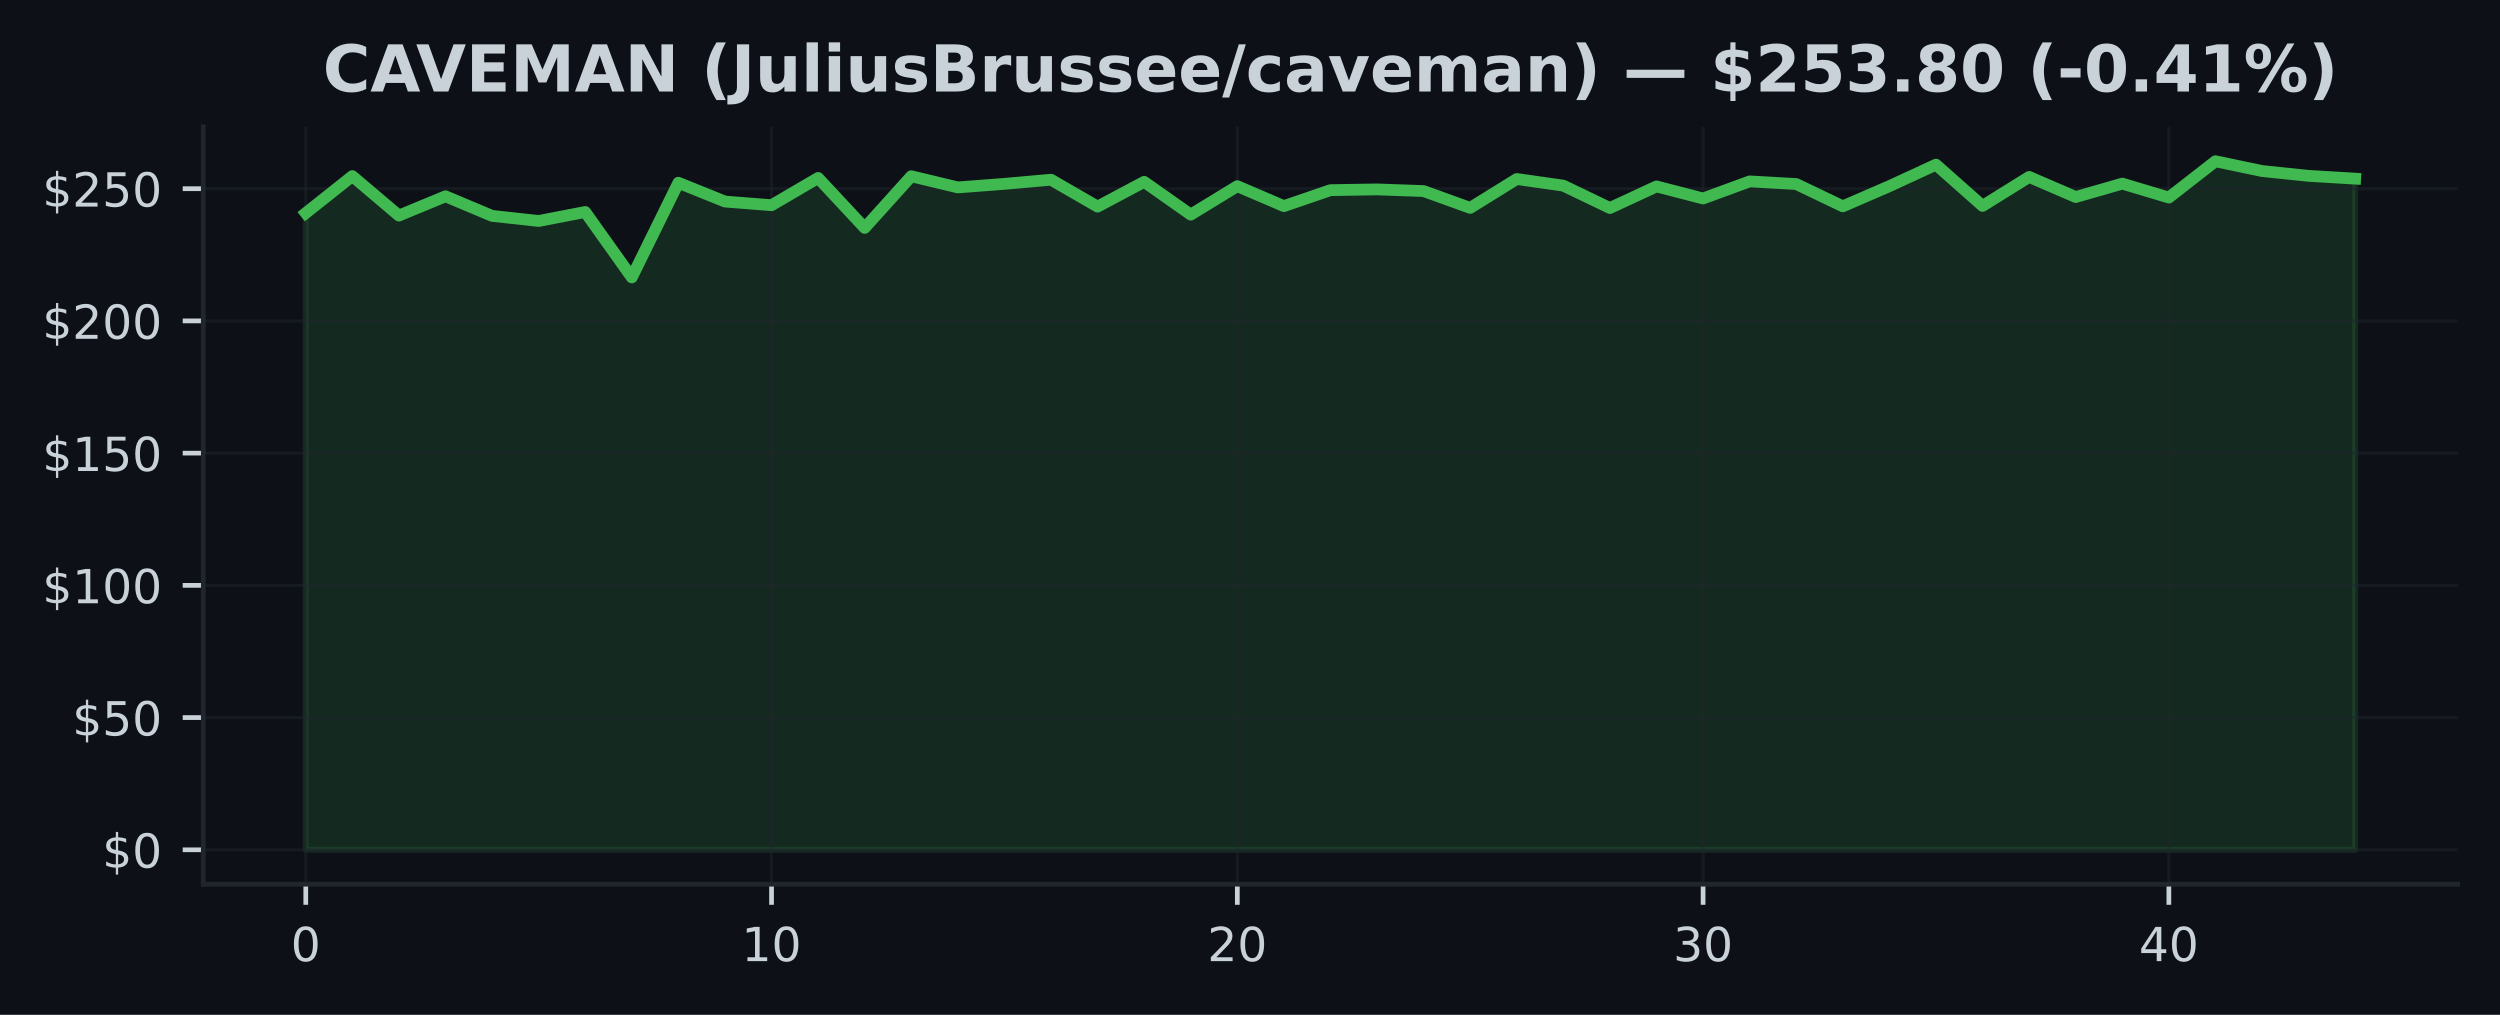
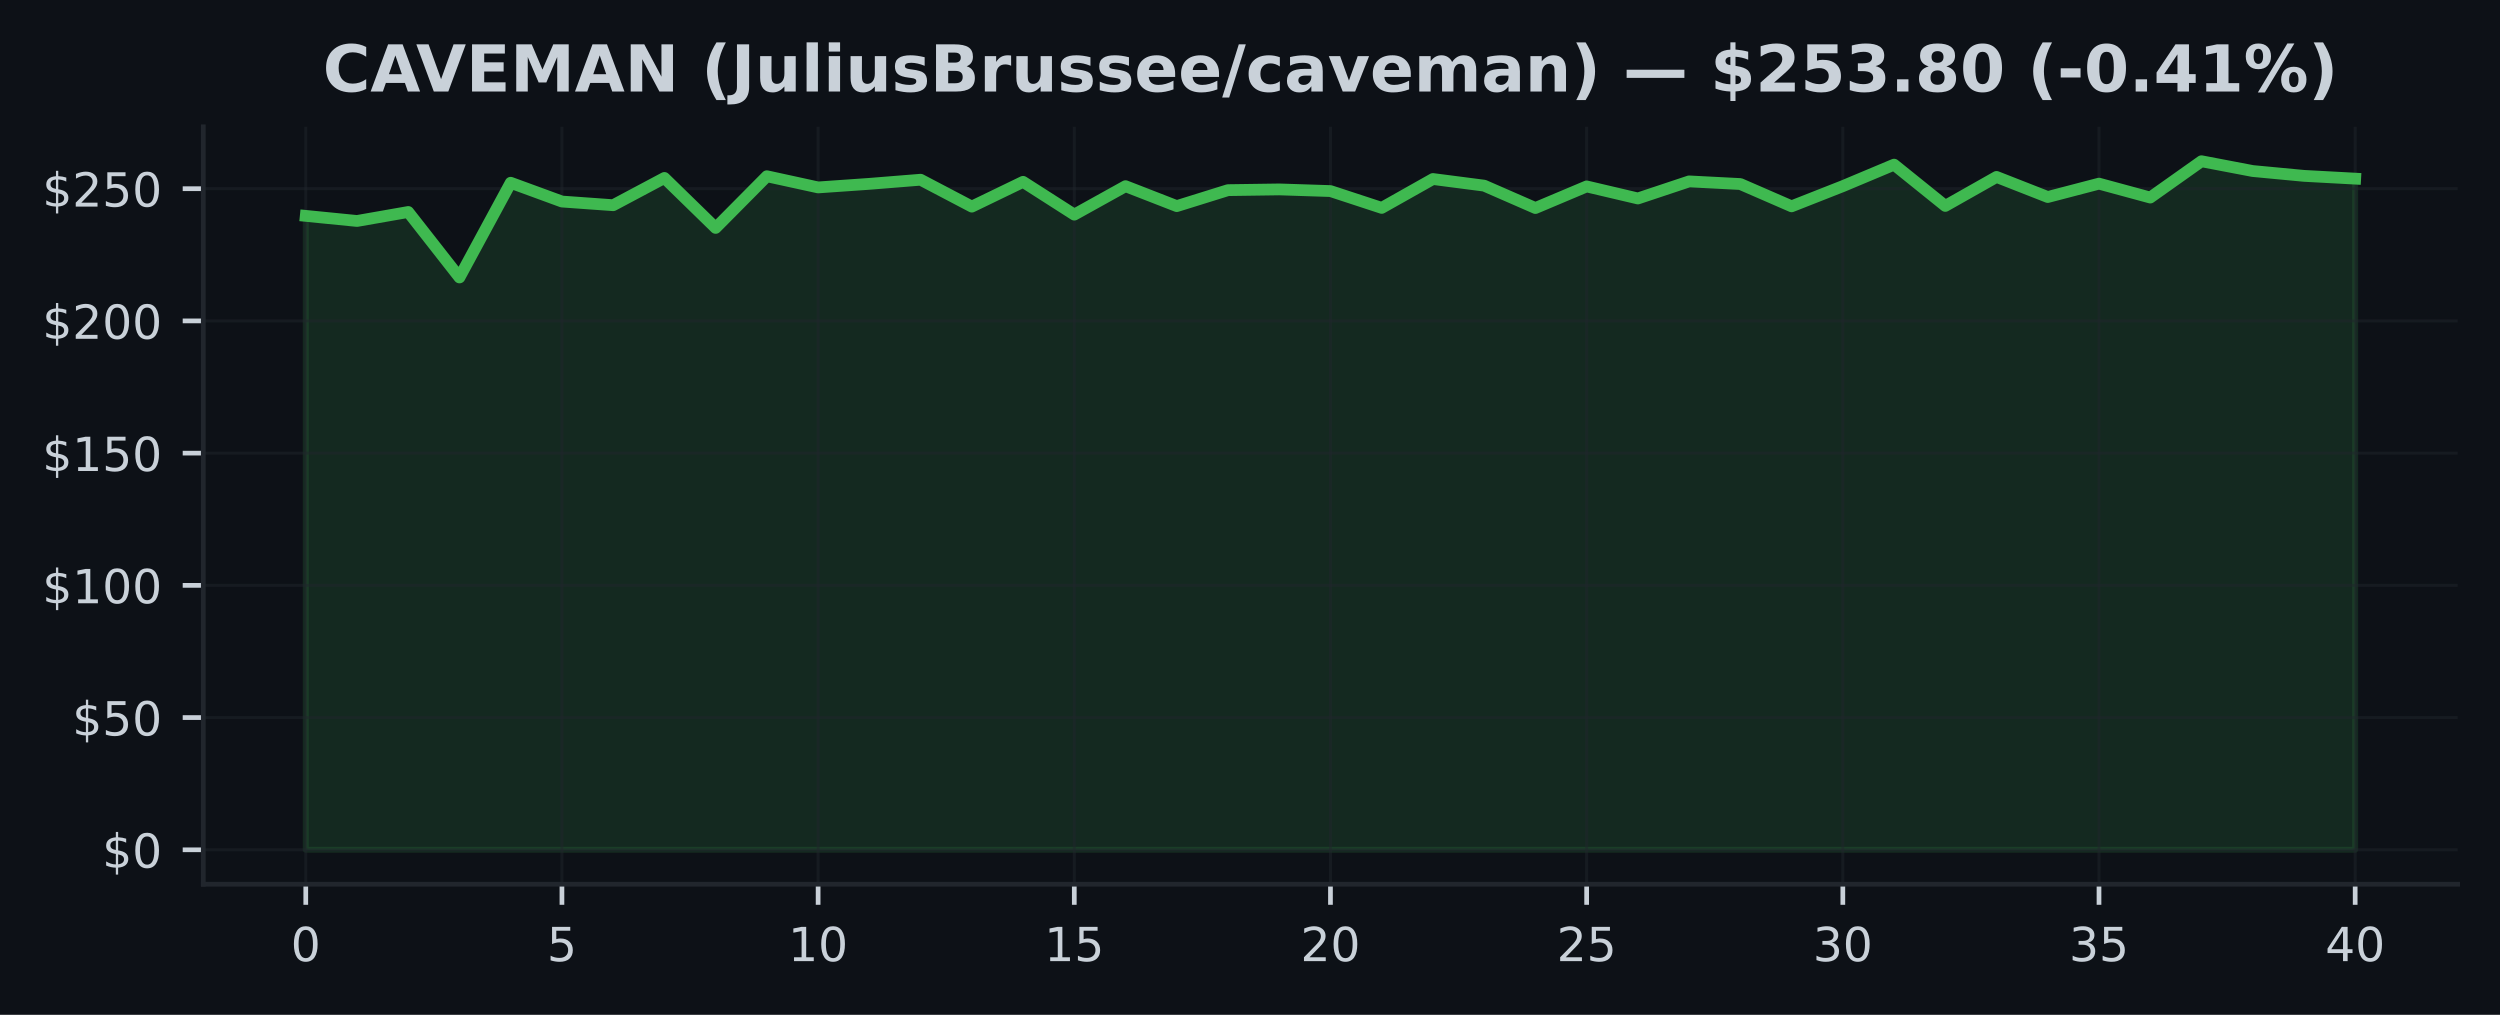
<svg xmlns="http://www.w3.org/2000/svg" xmlns:xlink="http://www.w3.org/1999/xlink" width="425pt" height="172.518pt" viewBox="0 0 425 172.518" version="1.1">
  <defs>
    <style type="text/css">*{stroke-linejoin: round; stroke-linecap: butt}</style>
  </defs>
  <g id="figure_1">
    <g id="patch_1">
      <path d="M 0 172.518  L 425 172.518  L 425 0  L 0 0  z " style="fill: #0d1117" />
    </g>
    <g id="axes_1">
      <g id="patch_2">
        <path d="M 34.56 150.318  L 417.8 150.318  L 417.8 21.558  L 34.56 21.558  z " style="fill: #0d1117" />
      </g>
      <g id="FillBetweenPolyCollection_1">
        <defs>
-           <path id="m310490e030" d="M 51.98 -28.053  L 51.98 -136.296  L 59.898 -142.581  L 67.816 -135.869  L 75.735 -139.151  L 83.653 -135.82  L 91.571 -134.952  L 99.489 -136.48  L 107.407 -125.354  L 115.325 -141.448  L 123.244 -138.256  L 131.162 -137.631  L 139.08 -142.266  L 146.998 -133.774  L 154.916 -142.558  L 162.835 -140.657  L 170.753 -141.264  L 178.671 -141.965  L 186.589 -137.393  L 194.507 -141.605  L 202.425 -136.031  L 210.344 -140.868  L 218.262 -137.478  L 226.18 -140.194  L 234.098 -140.32  L 242.016 -140.036  L 249.935 -137.177  L 257.853 -142.086  L 265.771 -140.958  L 273.689 -137.155  L 281.607 -140.828  L 289.525 -138.778  L 297.444 -141.682  L 305.362 -141.232  L 313.28 -137.442  L 321.198 -140.872  L 329.116 -144.527  L 337.035 -137.514  L 344.953 -142.441  L 352.871 -139.025  L 360.789 -141.3  L 368.707 -138.935  L 376.625 -145.107  L 384.544 -143.444  L 392.462 -142.621  L 400.38 -142.149  L 400.38 -28.053  L 400.38 -28.053  L 392.462 -28.053  L 384.544 -28.053  L 376.625 -28.053  L 368.707 -28.053  L 360.789 -28.053  L 352.871 -28.053  L 344.953 -28.053  L 337.035 -28.053  L 329.116 -28.053  L 321.198 -28.053  L 313.28 -28.053  L 305.362 -28.053  L 297.444 -28.053  L 289.525 -28.053  L 281.607 -28.053  L 273.689 -28.053  L 265.771 -28.053  L 257.853 -28.053  L 249.935 -28.053  L 242.016 -28.053  L 234.098 -28.053  L 226.18 -28.053  L 218.262 -28.053  L 210.344 -28.053  L 202.425 -28.053  L 194.507 -28.053  L 186.589 -28.053  L 178.671 -28.053  L 170.753 -28.053  L 162.835 -28.053  L 154.916 -28.053  L 146.998 -28.053  L 139.08 -28.053  L 131.162 -28.053  L 123.244 -28.053  L 115.325 -28.053  L 107.407 -28.053  L 99.489 -28.053  L 91.571 -28.053  L 83.653 -28.053  L 75.735 -28.053  L 67.816 -28.053  L 59.898 -28.053  L 51.98 -28.053  z " style="stroke: #3fb950; stroke-opacity: 0.15" />
+           <path id="m6f52dad6c5" d="M 51.98 -28.053  L 51.98 -135.82  L 60.69 -134.952  L 69.4 -136.48  L 78.11 -125.354  L 86.82 -141.448  L 95.53 -138.256  L 104.24 -137.631  L 112.95 -142.266  L 121.66 -133.774  L 130.37 -142.558  L 139.08 -140.657  L 147.79 -141.264  L 156.5 -141.965  L 165.21 -137.393  L 173.92 -141.605  L 182.63 -136.031  L 191.34 -140.868  L 200.05 -137.478  L 208.76 -140.194  L 217.47 -140.32  L 226.18 -140.036  L 234.89 -137.177  L 243.6 -142.086  L 252.31 -140.958  L 261.02 -137.155  L 269.73 -140.828  L 278.44 -138.778  L 287.15 -141.682  L 295.86 -141.232  L 304.57 -137.442  L 313.28 -140.872  L 321.99 -144.527  L 330.7 -137.514  L 339.41 -142.441  L 348.12 -139.025  L 356.83 -141.3  L 365.54 -138.935  L 374.25 -145.107  L 382.96 -143.444  L 391.67 -142.621  L 400.38 -142.149  L 400.38 -28.053  L 400.38 -28.053  L 391.67 -28.053  L 382.96 -28.053  L 374.25 -28.053  L 365.54 -28.053  L 356.83 -28.053  L 348.12 -28.053  L 339.41 -28.053  L 330.7 -28.053  L 321.99 -28.053  L 313.28 -28.053  L 304.57 -28.053  L 295.86 -28.053  L 287.15 -28.053  L 278.44 -28.053  L 269.73 -28.053  L 261.02 -28.053  L 252.31 -28.053  L 243.6 -28.053  L 234.89 -28.053  L 226.18 -28.053  L 217.47 -28.053  L 208.76 -28.053  L 200.05 -28.053  L 191.34 -28.053  L 182.63 -28.053  L 173.92 -28.053  L 165.21 -28.053  L 156.5 -28.053  L 147.79 -28.053  L 139.08 -28.053  L 130.37 -28.053  L 121.66 -28.053  L 112.95 -28.053  L 104.24 -28.053  L 95.53 -28.053  L 86.82 -28.053  L 78.11 -28.053  L 69.4 -28.053  L 60.69 -28.053  L 51.98 -28.053  z " style="stroke: #3fb950; stroke-opacity: 0.15" />
        </defs>
-         <g clip-path="url(#p9c5e57d12c)">
-           <use xlink:href="#m310490e030" x="0" y="172.518" style="fill: #3fb950; fill-opacity: 0.15; stroke: #3fb950; stroke-opacity: 0.15" />
+         <g clip-path="url(#p1cb61c3f51)">
+           <use xlink:href="#m6f52dad6c5" x="0" y="172.518" style="fill: #3fb950; fill-opacity: 0.15; stroke: #3fb950; stroke-opacity: 0.15" />
        </g>
      </g>
      <g id="matplotlib.axis_1">
        <g id="xtick_1">
          <g id="line2d_1">
-             <path d="M 51.98 150.318  L 51.98 21.558  " clip-path="url(#p9c5e57d12c)" style="fill: none; stroke: #21262d; stroke-opacity: 0.5; stroke-width: 0.5; stroke-linecap: square" />
+             <path d="M 51.98 150.318  L 51.98 21.558  " clip-path="url(#p1cb61c3f51)" style="fill: none; stroke: #21262d; stroke-opacity: 0.5; stroke-width: 0.5; stroke-linecap: square" />
          </g>
          <g id="line2d_2">
            <defs>
-               <path id="m7ae4ad31d5" d="M 0 0  L 0 3.5  " style="stroke: #c9d1d9; stroke-width: 0.8" />
+               <path id="mc5a4d9682f" d="M 0 0  L 0 3.5  " style="stroke: #c9d1d9; stroke-width: 0.8" />
            </defs>
            <g>
-               <use xlink:href="#m7ae4ad31d5" x="51.98" y="150.318" style="fill: #c9d1d9; stroke: #c9d1d9; stroke-width: 0.8" />
+               <use xlink:href="#mc5a4d9682f" x="51.98" y="150.318" style="fill: #c9d1d9; stroke: #c9d1d9; stroke-width: 0.8" />
            </g>
          </g>
          <g id="text_1">
            <g style="fill: #c9d1d9" transform="translate(49.435 163.3964) scale(0.08 -0.08)">
              <defs>
                <path id="DejaVuSans-13" d="M 2034 4250  Q 1547 4250 1301 3770  Q 1056 3291 1056 2328  Q 1056 1369 1301 889  Q 1547 409 2034 409  Q 2525 409 2770 889  Q 3016 1369 3016 2328  Q 3016 3291 2770 3770  Q 2525 4250 2034 4250  z M 2034 4750  Q 2819 4750 3233 4129  Q 3647 3509 3647 2328  Q 3647 1150 3233 529  Q 2819 -91 2034 -91  Q 1250 -91 836 529  Q 422 1150 422 2328  Q 422 3509 836 4129  Q 1250 4750 2034 4750  z " transform="scale(0.015625)" />
              </defs>
              <use xlink:href="#DejaVuSans-13" />
            </g>
          </g>
        </g>
        <g id="xtick_2">
          <g id="line2d_3">
-             <path d="M 131.162 150.318  L 131.162 21.558  " clip-path="url(#p9c5e57d12c)" style="fill: none; stroke: #21262d; stroke-opacity: 0.5; stroke-width: 0.5; stroke-linecap: square" />
+             <path d="M 95.53 150.318  L 95.53 21.558  " clip-path="url(#p1cb61c3f51)" style="fill: none; stroke: #21262d; stroke-opacity: 0.5; stroke-width: 0.5; stroke-linecap: square" />
          </g>
          <g id="line2d_4">
            <g>
-               <use xlink:href="#m7ae4ad31d5" x="131.162" y="150.318" style="fill: #c9d1d9; stroke: #c9d1d9; stroke-width: 0.8" />
+               <use xlink:href="#mc5a4d9682f" x="95.53" y="150.318" style="fill: #c9d1d9; stroke: #c9d1d9; stroke-width: 0.8" />
            </g>
          </g>
          <g id="text_2">
-             <g style="fill: #c9d1d9" transform="translate(126.0718 163.3964) scale(0.08 -0.08)">
+             <g style="fill: #c9d1d9" transform="translate(92.985 163.3964) scale(0.08 -0.08)">
+               <defs>
+                 <path id="DejaVuSans-18" d="M 691 4666  L 3169 4666  L 3169 4134  L 1269 4134  L 1269 2991  Q 1406 3038 1543 3061  Q 1681 3084 1819 3084  Q 2600 3084 3056 2656  Q 3513 2228 3513 1497  Q 3513 744 3044 326  Q 2575 -91 1722 -91  Q 1428 -91 1123 -41  Q 819 9 494 109  L 494 744  Q 775 591 1075 516  Q 1375 441 1709 441  Q 2250 441 2565 725  Q 2881 1009 2881 1497  Q 2881 1984 2565 2268  Q 2250 2553 1709 2553  Q 1456 2553 1204 2497  Q 953 2441 691 2322  L 691 4666  z " transform="scale(0.015625)" />
+               </defs>
+               <use xlink:href="#DejaVuSans-18" />
+             </g>
+           </g>
+         </g>
+         <g id="xtick_3">
+           <g id="line2d_5">
+             <path d="M 139.08 150.318  L 139.08 21.558  " clip-path="url(#p1cb61c3f51)" style="fill: none; stroke: #21262d; stroke-opacity: 0.5; stroke-width: 0.5; stroke-linecap: square" />
+           </g>
+           <g id="line2d_6">
+             <g>
+               <use xlink:href="#mc5a4d9682f" x="139.08" y="150.318" style="fill: #c9d1d9; stroke: #c9d1d9; stroke-width: 0.8" />
+             </g>
+           </g>
+           <g id="text_3">
+             <g style="fill: #c9d1d9" transform="translate(133.99 163.3964) scale(0.08 -0.08)">
              <defs>
                <path id="DejaVuSans-14" d="M 794 531  L 1825 531  L 1825 4091  L 703 3866  L 703 4441  L 1819 4666  L 2450 4666  L 2450 531  L 3481 531  L 3481 0  L 794 0  L 794 531  z " transform="scale(0.015625)" />
              </defs>
              <use xlink:href="#DejaVuSans-14" />
              <use xlink:href="#DejaVuSans-13" transform="translate(63.625 0)" />
            </g>
          </g>
        </g>
-         <g id="xtick_3">
-           <g id="line2d_5">
-             <path d="M 210.344 150.318  L 210.344 21.558  " clip-path="url(#p9c5e57d12c)" style="fill: none; stroke: #21262d; stroke-opacity: 0.5; stroke-width: 0.5; stroke-linecap: square" />
-           </g>
-           <g id="line2d_6">
-             <g>
-               <use xlink:href="#m7ae4ad31d5" x="210.344" y="150.318" style="fill: #c9d1d9; stroke: #c9d1d9; stroke-width: 0.8" />
-             </g>
-           </g>
-           <g id="text_3">
-             <g style="fill: #c9d1d9" transform="translate(205.2536 163.3964) scale(0.08 -0.08)">
+         <g id="xtick_4">
+           <g id="line2d_7">
+             <path d="M 182.63 150.318  L 182.63 21.558  " clip-path="url(#p1cb61c3f51)" style="fill: none; stroke: #21262d; stroke-opacity: 0.5; stroke-width: 0.5; stroke-linecap: square" />
+           </g>
+           <g id="line2d_8">
+             <g>
+               <use xlink:href="#mc5a4d9682f" x="182.63" y="150.318" style="fill: #c9d1d9; stroke: #c9d1d9; stroke-width: 0.8" />
+             </g>
+           </g>
+           <g id="text_4">
+             <g style="fill: #c9d1d9" transform="translate(177.54 163.3964) scale(0.08 -0.08)">
+               <use xlink:href="#DejaVuSans-14" />
+               <use xlink:href="#DejaVuSans-18" transform="translate(63.625 0)" />
+             </g>
+           </g>
+         </g>
+         <g id="xtick_5">
+           <g id="line2d_9">
+             <path d="M 226.18 150.318  L 226.18 21.558  " clip-path="url(#p1cb61c3f51)" style="fill: none; stroke: #21262d; stroke-opacity: 0.5; stroke-width: 0.5; stroke-linecap: square" />
+           </g>
+           <g id="line2d_10">
+             <g>
+               <use xlink:href="#mc5a4d9682f" x="226.18" y="150.318" style="fill: #c9d1d9; stroke: #c9d1d9; stroke-width: 0.8" />
+             </g>
+           </g>
+           <g id="text_5">
+             <g style="fill: #c9d1d9" transform="translate(221.09 163.3964) scale(0.08 -0.08)">
              <defs>
                <path id="DejaVuSans-15" d="M 1228 531  L 3431 531  L 3431 0  L 469 0  L 469 531  Q 828 903 1448 1529  Q 2069 2156 2228 2338  Q 2531 2678 2651 2914  Q 2772 3150 2772 3378  Q 2772 3750 2511 3984  Q 2250 4219 1831 4219  Q 1534 4219 1204 4116  Q 875 4013 500 3803  L 500 4441  Q 881 4594 1212 4672  Q 1544 4750 1819 4750  Q 2544 4750 2975 4387  Q 3406 4025 3406 3419  Q 3406 3131 3298 2873  Q 3191 2616 2906 2266  Q 2828 2175 2409 1742  Q 1991 1309 1228 531  z " transform="scale(0.015625)" />
              </defs>
              <use xlink:href="#DejaVuSans-15" />
              <use xlink:href="#DejaVuSans-13" transform="translate(63.625 0)" />
            </g>
          </g>
        </g>
-         <g id="xtick_4">
-           <g id="line2d_7">
-             <path d="M 289.525 150.318  L 289.525 21.558  " clip-path="url(#p9c5e57d12c)" style="fill: none; stroke: #21262d; stroke-opacity: 0.5; stroke-width: 0.5; stroke-linecap: square" />
-           </g>
-           <g id="line2d_8">
-             <g>
-               <use xlink:href="#m7ae4ad31d5" x="289.525" y="150.318" style="fill: #c9d1d9; stroke: #c9d1d9; stroke-width: 0.8" />
-             </g>
-           </g>
-           <g id="text_4">
-             <g style="fill: #c9d1d9" transform="translate(284.4355 163.3964) scale(0.08 -0.08)">
+         <g id="xtick_6">
+           <g id="line2d_11">
+             <path d="M 269.73 150.318  L 269.73 21.558  " clip-path="url(#p1cb61c3f51)" style="fill: none; stroke: #21262d; stroke-opacity: 0.5; stroke-width: 0.5; stroke-linecap: square" />
+           </g>
+           <g id="line2d_12">
+             <g>
+               <use xlink:href="#mc5a4d9682f" x="269.73" y="150.318" style="fill: #c9d1d9; stroke: #c9d1d9; stroke-width: 0.8" />
+             </g>
+           </g>
+           <g id="text_6">
+             <g style="fill: #c9d1d9" transform="translate(264.64 163.3964) scale(0.08 -0.08)">
+               <use xlink:href="#DejaVuSans-15" />
+               <use xlink:href="#DejaVuSans-18" transform="translate(63.625 0)" />
+             </g>
+           </g>
+         </g>
+         <g id="xtick_7">
+           <g id="line2d_13">
+             <path d="M 313.28 150.318  L 313.28 21.558  " clip-path="url(#p1cb61c3f51)" style="fill: none; stroke: #21262d; stroke-opacity: 0.5; stroke-width: 0.5; stroke-linecap: square" />
+           </g>
+           <g id="line2d_14">
+             <g>
+               <use xlink:href="#mc5a4d9682f" x="313.28" y="150.318" style="fill: #c9d1d9; stroke: #c9d1d9; stroke-width: 0.8" />
+             </g>
+           </g>
+           <g id="text_7">
+             <g style="fill: #c9d1d9" transform="translate(308.19 163.3964) scale(0.08 -0.08)">
              <defs>
                <path id="DejaVuSans-16" d="M 2597 2516  Q 3050 2419 3304 2112  Q 3559 1806 3559 1356  Q 3559 666 3084 287  Q 2609 -91 1734 -91  Q 1441 -91 1130 -33  Q 819 25 488 141  L 488 750  Q 750 597 1062 519  Q 1375 441 1716 441  Q 2309 441 2620 675  Q 2931 909 2931 1356  Q 2931 1769 2642 2001  Q 2353 2234 1838 2234  L 1294 2234  L 1294 2753  L 1863 2753  Q 2328 2753 2575 2939  Q 2822 3125 2822 3475  Q 2822 3834 2567 4026  Q 2313 4219 1838 4219  Q 1578 4219 1281 4162  Q 984 4106 628 3988  L 628 4550  Q 988 4650 1302 4700  Q 1616 4750 1894 4750  Q 2613 4750 3031 4423  Q 3450 4097 3450 3541  Q 3450 3153 3228 2886  Q 3006 2619 2597 2516  z " transform="scale(0.015625)" />
              </defs>
              <use xlink:href="#DejaVuSans-16" />
              <use xlink:href="#DejaVuSans-13" transform="translate(63.625 0)" />
            </g>
          </g>
        </g>
-         <g id="xtick_5">
-           <g id="line2d_9">
-             <path d="M 368.707 150.318  L 368.707 21.558  " clip-path="url(#p9c5e57d12c)" style="fill: none; stroke: #21262d; stroke-opacity: 0.5; stroke-width: 0.5; stroke-linecap: square" />
-           </g>
-           <g id="line2d_10">
-             <g>
-               <use xlink:href="#m7ae4ad31d5" x="368.707" y="150.318" style="fill: #c9d1d9; stroke: #c9d1d9; stroke-width: 0.8" />
-             </g>
-           </g>
-           <g id="text_5">
-             <g style="fill: #c9d1d9" transform="translate(363.6173 163.3964) scale(0.08 -0.08)">
+         <g id="xtick_8">
+           <g id="line2d_15">
+             <path d="M 356.83 150.318  L 356.83 21.558  " clip-path="url(#p1cb61c3f51)" style="fill: none; stroke: #21262d; stroke-opacity: 0.5; stroke-width: 0.5; stroke-linecap: square" />
+           </g>
+           <g id="line2d_16">
+             <g>
+               <use xlink:href="#mc5a4d9682f" x="356.83" y="150.318" style="fill: #c9d1d9; stroke: #c9d1d9; stroke-width: 0.8" />
+             </g>
+           </g>
+           <g id="text_8">
+             <g style="fill: #c9d1d9" transform="translate(351.74 163.3964) scale(0.08 -0.08)">
+               <use xlink:href="#DejaVuSans-16" />
+               <use xlink:href="#DejaVuSans-18" transform="translate(63.625 0)" />
+             </g>
+           </g>
+         </g>
+         <g id="xtick_9">
+           <g id="line2d_17">
+             <path d="M 400.38 150.318  L 400.38 21.558  " clip-path="url(#p1cb61c3f51)" style="fill: none; stroke: #21262d; stroke-opacity: 0.5; stroke-width: 0.5; stroke-linecap: square" />
+           </g>
+           <g id="line2d_18">
+             <g>
+               <use xlink:href="#mc5a4d9682f" x="400.38" y="150.318" style="fill: #c9d1d9; stroke: #c9d1d9; stroke-width: 0.8" />
+             </g>
+           </g>
+           <g id="text_9">
+             <g style="fill: #c9d1d9" transform="translate(395.29 163.3964) scale(0.08 -0.08)">
              <defs>
                <path id="DejaVuSans-17" d="M 2419 4116  L 825 1625  L 2419 1625  L 2419 4116  z M 2253 4666  L 3047 4666  L 3047 1625  L 3713 1625  L 3713 1100  L 3047 1100  L 3047 0  L 2419 0  L 2419 1100  L 313 1100  L 313 1709  L 2253 4666  z " transform="scale(0.015625)" />
              </defs>
              <use xlink:href="#DejaVuSans-17" />
              <use xlink:href="#DejaVuSans-13" transform="translate(63.625 0)" />
            </g>
          </g>
        </g>
      </g>
      <g id="matplotlib.axis_2">
        <g id="ytick_1">
-           <g id="line2d_11">
-             <path d="M 34.56 144.466  L 417.8 144.466  " clip-path="url(#p9c5e57d12c)" style="fill: none; stroke: #21262d; stroke-opacity: 0.5; stroke-width: 0.5; stroke-linecap: square" />
-           </g>
-           <g id="line2d_12">
+           <g id="line2d_19">
+             <path d="M 34.56 144.466  L 417.8 144.466  " clip-path="url(#p1cb61c3f51)" style="fill: none; stroke: #21262d; stroke-opacity: 0.5; stroke-width: 0.5; stroke-linecap: square" />
+           </g>
+           <g id="line2d_20">
            <defs>
-               <path id="ma786eba307" d="M 0 0  L -3.5 0  " style="stroke: #c9d1d9; stroke-width: 0.8" />
+               <path id="m987292c421" d="M 0 0  L -3.5 0  " style="stroke: #c9d1d9; stroke-width: 0.8" />
            </defs>
            <g>
-               <use xlink:href="#ma786eba307" x="34.56" y="144.466" style="fill: #c9d1d9; stroke: #c9d1d9; stroke-width: 0.8" />
-             </g>
-           </g>
-           <g id="text_6">
+               <use xlink:href="#m987292c421" x="34.56" y="144.466" style="fill: #c9d1d9; stroke: #c9d1d9; stroke-width: 0.8" />
+             </g>
+           </g>
+           <g id="text_10">
            <g style="fill: #c9d1d9" transform="translate(17.38 147.5049) scale(0.08 -0.08)">
              <defs>
                <path id="DejaVuSans-7" d="M 2163 -941  L 1850 -941  L 1847 0  Q 1519 6 1191 76  Q 863 147 531 288  L 531 850  Q 850 650 1176 548  Q 1503 447 1850 444  L 1850 1869  Q 1159 1981 845 2250  Q 531 2519 531 2988  Q 531 3497 872 3790  Q 1213 4084 1850 4128  L 1850 4863  L 2163 4863  L 2163 4138  Q 2453 4125 2725 4076  Q 2997 4028 3256 3944  L 3256 3397  Q 2997 3528 2723 3600  Q 2450 3672 2163 3684  L 2163 2350  Q 2872 2241 3206 1959  Q 3541 1678 3541 1191  Q 3541 663 3186 358  Q 2831 53 2163 6  L 2163 -941  z M 1850 2406  L 1850 3688  Q 1488 3647 1297 3481  Q 1106 3316 1106 3041  Q 1106 2772 1282 2622  Q 1459 2472 1850 2406  z M 2163 1806  L 2163 453  Q 2559 506 2761 678  Q 2963 850 2963 1131  Q 2963 1406 2770 1568  Q 2578 1731 2163 1806  z " transform="scale(0.015625)" />
              </defs>
              <use xlink:href="#DejaVuSans-7" />
              <use xlink:href="#DejaVuSans-13" transform="translate(63.625 0)" />
            </g>
          </g>
        </g>
        <g id="ytick_2">
-           <g id="line2d_13">
-             <path d="M 34.56 121.988  L 417.8 121.988  " clip-path="url(#p9c5e57d12c)" style="fill: none; stroke: #21262d; stroke-opacity: 0.5; stroke-width: 0.5; stroke-linecap: square" />
-           </g>
-           <g id="line2d_14">
-             <g>
-               <use xlink:href="#ma786eba307" x="34.56" y="121.988" style="fill: #c9d1d9; stroke: #c9d1d9; stroke-width: 0.8" />
-             </g>
-           </g>
-           <g id="text_7">
+           <g id="line2d_21">
+             <path d="M 34.56 121.988  L 417.8 121.988  " clip-path="url(#p1cb61c3f51)" style="fill: none; stroke: #21262d; stroke-opacity: 0.5; stroke-width: 0.5; stroke-linecap: square" />
+           </g>
+           <g id="line2d_22">
+             <g>
+               <use xlink:href="#m987292c421" x="34.56" y="121.988" style="fill: #c9d1d9; stroke: #c9d1d9; stroke-width: 0.8" />
+             </g>
+           </g>
+           <g id="text_11">
            <g style="fill: #c9d1d9" transform="translate(12.29 125.0273) scale(0.08 -0.08)">
-               <defs>
-                 <path id="DejaVuSans-18" d="M 691 4666  L 3169 4666  L 3169 4134  L 1269 4134  L 1269 2991  Q 1406 3038 1543 3061  Q 1681 3084 1819 3084  Q 2600 3084 3056 2656  Q 3513 2228 3513 1497  Q 3513 744 3044 326  Q 2575 -91 1722 -91  Q 1428 -91 1123 -41  Q 819 9 494 109  L 494 744  Q 775 591 1075 516  Q 1375 441 1709 441  Q 2250 441 2565 725  Q 2881 1009 2881 1497  Q 2881 1984 2565 2268  Q 2250 2553 1709 2553  Q 1456 2553 1204 2497  Q 953 2441 691 2322  L 691 4666  z " transform="scale(0.015625)" />
-               </defs>
              <use xlink:href="#DejaVuSans-7" />
              <use xlink:href="#DejaVuSans-18" transform="translate(63.625 0)" />
              <use xlink:href="#DejaVuSans-13" transform="translate(127.25 0)" />
            </g>
          </g>
        </g>
        <g id="ytick_3">
-           <g id="line2d_15">
-             <path d="M 34.56 99.51  L 417.8 99.51  " clip-path="url(#p9c5e57d12c)" style="fill: none; stroke: #21262d; stroke-opacity: 0.5; stroke-width: 0.5; stroke-linecap: square" />
-           </g>
-           <g id="line2d_16">
-             <g>
-               <use xlink:href="#ma786eba307" x="34.56" y="99.51" style="fill: #c9d1d9; stroke: #c9d1d9; stroke-width: 0.8" />
-             </g>
-           </g>
-           <g id="text_8">
+           <g id="line2d_23">
+             <path d="M 34.56 99.51  L 417.8 99.51  " clip-path="url(#p1cb61c3f51)" style="fill: none; stroke: #21262d; stroke-opacity: 0.5; stroke-width: 0.5; stroke-linecap: square" />
+           </g>
+           <g id="line2d_24">
+             <g>
+               <use xlink:href="#m987292c421" x="34.56" y="99.51" style="fill: #c9d1d9; stroke: #c9d1d9; stroke-width: 0.8" />
+             </g>
+           </g>
+           <g id="text_12">
            <g style="fill: #c9d1d9" transform="translate(7.2 102.5497) scale(0.08 -0.08)">
              <use xlink:href="#DejaVuSans-7" />
              <use xlink:href="#DejaVuSans-14" transform="translate(63.625 0)" />
              <use xlink:href="#DejaVuSans-13" transform="translate(127.25 0)" />
              <use xlink:href="#DejaVuSans-13" transform="translate(190.875 0)" />
            </g>
          </g>
        </g>
        <g id="ytick_4">
-           <g id="line2d_17">
-             <path d="M 34.56 77.033  L 417.8 77.033  " clip-path="url(#p9c5e57d12c)" style="fill: none; stroke: #21262d; stroke-opacity: 0.5; stroke-width: 0.5; stroke-linecap: square" />
-           </g>
-           <g id="line2d_18">
-             <g>
-               <use xlink:href="#ma786eba307" x="34.56" y="77.033" style="fill: #c9d1d9; stroke: #c9d1d9; stroke-width: 0.8" />
-             </g>
-           </g>
-           <g id="text_9">
+           <g id="line2d_25">
+             <path d="M 34.56 77.033  L 417.8 77.033  " clip-path="url(#p1cb61c3f51)" style="fill: none; stroke: #21262d; stroke-opacity: 0.5; stroke-width: 0.5; stroke-linecap: square" />
+           </g>
+           <g id="line2d_26">
+             <g>
+               <use xlink:href="#m987292c421" x="34.56" y="77.033" style="fill: #c9d1d9; stroke: #c9d1d9; stroke-width: 0.8" />
+             </g>
+           </g>
+           <g id="text_13">
            <g style="fill: #c9d1d9" transform="translate(7.2 80.07202) scale(0.08 -0.08)">
              <use xlink:href="#DejaVuSans-7" />
              <use xlink:href="#DejaVuSans-14" transform="translate(63.625 0)" />
              <use xlink:href="#DejaVuSans-18" transform="translate(127.25 0)" />
              <use xlink:href="#DejaVuSans-13" transform="translate(190.875 0)" />
            </g>
          </g>
        </g>
        <g id="ytick_5">
-           <g id="line2d_19">
-             <path d="M 34.56 54.555  L 417.8 54.555  " clip-path="url(#p9c5e57d12c)" style="fill: none; stroke: #21262d; stroke-opacity: 0.5; stroke-width: 0.5; stroke-linecap: square" />
-           </g>
-           <g id="line2d_20">
-             <g>
-               <use xlink:href="#ma786eba307" x="34.56" y="54.555" style="fill: #c9d1d9; stroke: #c9d1d9; stroke-width: 0.8" />
-             </g>
-           </g>
-           <g id="text_10">
+           <g id="line2d_27">
+             <path d="M 34.56 54.555  L 417.8 54.555  " clip-path="url(#p1cb61c3f51)" style="fill: none; stroke: #21262d; stroke-opacity: 0.5; stroke-width: 0.5; stroke-linecap: square" />
+           </g>
+           <g id="line2d_28">
+             <g>
+               <use xlink:href="#m987292c421" x="34.56" y="54.555" style="fill: #c9d1d9; stroke: #c9d1d9; stroke-width: 0.8" />
+             </g>
+           </g>
+           <g id="text_14">
            <g style="fill: #c9d1d9" transform="translate(7.2 57.59438) scale(0.08 -0.08)">
              <use xlink:href="#DejaVuSans-7" />
              <use xlink:href="#DejaVuSans-15" transform="translate(63.625 0)" />
              <use xlink:href="#DejaVuSans-13" transform="translate(127.25 0)" />
              <use xlink:href="#DejaVuSans-13" transform="translate(190.875 0)" />
            </g>
          </g>
        </g>
        <g id="ytick_6">
-           <g id="line2d_21">
-             <path d="M 34.56 32.077  L 417.8 32.077  " clip-path="url(#p9c5e57d12c)" style="fill: none; stroke: #21262d; stroke-opacity: 0.5; stroke-width: 0.5; stroke-linecap: square" />
-           </g>
-           <g id="line2d_22">
-             <g>
-               <use xlink:href="#ma786eba307" x="34.56" y="32.077" style="fill: #c9d1d9; stroke: #c9d1d9; stroke-width: 0.8" />
-             </g>
-           </g>
-           <g id="text_11">
+           <g id="line2d_29">
+             <path d="M 34.56 32.077  L 417.8 32.077  " clip-path="url(#p1cb61c3f51)" style="fill: none; stroke: #21262d; stroke-opacity: 0.5; stroke-width: 0.5; stroke-linecap: square" />
+           </g>
+           <g id="line2d_30">
+             <g>
+               <use xlink:href="#m987292c421" x="34.56" y="32.077" style="fill: #c9d1d9; stroke: #c9d1d9; stroke-width: 0.8" />
+             </g>
+           </g>
+           <g id="text_15">
            <g style="fill: #c9d1d9" transform="translate(7.2 35.11674) scale(0.08 -0.08)">
              <use xlink:href="#DejaVuSans-7" />
              <use xlink:href="#DejaVuSans-15" transform="translate(63.625 0)" />
              <use xlink:href="#DejaVuSans-18" transform="translate(127.25 0)" />
              <use xlink:href="#DejaVuSans-13" transform="translate(190.875 0)" />
            </g>
          </g>
        </g>
      </g>
-       <g id="line2d_23">
-         <path d="M 51.98 36.222  L 59.898 29.937  L 67.816 36.649  L 75.735 33.368  L 83.653 36.699  L 91.571 37.566  L 99.489 36.038  L 107.407 47.164  L 115.325 31.07  L 123.244 34.262  L 131.162 34.887  L 139.08 30.252  L 146.998 38.744  L 154.916 29.96  L 162.835 31.862  L 170.753 31.255  L 178.671 30.553  L 186.589 35.125  L 194.507 30.913  L 202.425 36.487  L 210.344 31.65  L 218.262 35.04  L 226.18 32.325  L 234.098 32.199  L 242.016 32.482  L 249.935 35.341  L 257.853 30.432  L 265.771 31.56  L 273.689 35.364  L 281.607 31.691  L 289.525 33.741  L 297.444 30.837  L 305.362 31.286  L 313.28 35.076  L 321.198 31.646  L 329.116 27.991  L 337.035 35.004  L 344.953 30.077  L 352.871 33.493  L 360.789 31.219  L 368.707 33.583  L 376.625 27.411  L 384.544 29.074  L 392.462 29.897  L 400.38 30.369  " clip-path="url(#p9c5e57d12c)" style="fill: none; stroke: #3fb950; stroke-width: 2; stroke-linecap: square" />
+       <g id="line2d_31">
+         <path d="M 51.98 36.699  L 60.69 37.566  L 69.4 36.038  L 78.11 47.164  L 86.82 31.07  L 95.53 34.262  L 104.24 34.887  L 112.95 30.252  L 121.66 38.744  L 130.37 29.96  L 139.08 31.862  L 147.79 31.255  L 156.5 30.553  L 165.21 35.125  L 173.92 30.913  L 182.63 36.487  L 191.34 31.65  L 200.05 35.04  L 208.76 32.325  L 217.47 32.199  L 226.18 32.482  L 234.89 35.341  L 243.6 30.432  L 252.31 31.56  L 261.02 35.364  L 269.73 31.691  L 278.44 33.741  L 287.15 30.837  L 295.86 31.286  L 304.57 35.076  L 313.28 31.646  L 321.99 27.991  L 330.7 35.004  L 339.41 30.077  L 348.12 33.493  L 356.83 31.219  L 365.54 33.583  L 374.25 27.411  L 382.96 29.074  L 391.67 29.897  L 400.38 30.369  " clip-path="url(#p1cb61c3f51)" style="fill: none; stroke: #3fb950; stroke-width: 2; stroke-linecap: square" />
      </g>
      <g id="patch_3">
        <path d="M 34.56 150.318  L 34.56 21.558  " style="fill: none; stroke: #21262d; stroke-width: 0.8; stroke-linejoin: miter; stroke-linecap: square" />
      </g>
      <g id="patch_4">
        <path d="M 34.56 150.318  L 417.8 150.318  " style="fill: none; stroke: #21262d; stroke-width: 0.8; stroke-linejoin: miter; stroke-linecap: square" />
      </g>
-       <g id="text_12">
+       <g id="text_16">
        <g style="fill: #c9d1d9" transform="translate(54.88336 15.55828) scale(0.11 -0.11)">
          <defs>
            <path id="DejaVuSans-Bold-26" d="M 4288 256  Q 3956 84 3597 -3  Q 3238 -91 2847 -91  Q 1681 -91 1000 561  Q 319 1213 319 2328  Q 319 3447 1000 4098  Q 1681 4750 2847 4750  Q 3238 4750 3597 4662  Q 3956 4575 4288 4403  L 4288 3438  Q 3953 3666 3628 3772  Q 3303 3878 2944 3878  Q 2300 3878 1931 3465  Q 1563 3053 1563 2328  Q 1563 1606 1931 1193  Q 2300 781 2944 781  Q 3303 781 3628 887  Q 3953 994 4288 1222  L 4288 256  z " transform="scale(0.015625)" />
            <path id="DejaVuSans-Bold-24" d="M 3419 850  L 1538 850  L 1241 0  L 31 0  L 1759 4666  L 3194 4666  L 4922 0  L 3713 0  L 3419 850  z M 1838 1716  L 3116 1716  L 2478 3572  L 1838 1716  z " transform="scale(0.015625)" />
            <path id="DejaVuSans-Bold-39" d="M 31 4666  L 1241 4666  L 2478 1222  L 3713 4666  L 4922 4666  L 3194 0  L 1759 0  L 31 4666  z " transform="scale(0.015625)" />
            <path id="DejaVuSans-Bold-28" d="M 588 4666  L 3834 4666  L 3834 3756  L 1791 3756  L 1791 2888  L 3713 2888  L 3713 1978  L 1791 1978  L 1791 909  L 3903 909  L 3903 0  L 588 0  L 588 4666  z " transform="scale(0.015625)" />
            <path id="DejaVuSans-Bold-30" d="M 588 4666  L 2119 4666  L 3181 2169  L 4250 4666  L 5778 4666  L 5778 0  L 4641 0  L 4641 3413  L 3566 897  L 2803 897  L 1728 3413  L 1728 0  L 588 0  L 588 4666  z " transform="scale(0.015625)" />
            <path id="DejaVuSans-Bold-31" d="M 588 4666  L 1931 4666  L 3628 1466  L 3628 4666  L 4769 4666  L 4769 0  L 3425 0  L 1728 3200  L 1728 0  L 588 0  L 588 4666  z " transform="scale(0.015625)" />
            <path id="DejaVuSans-Bold-3" transform="scale(0.015625)" />
            <path id="DejaVuSans-Bold-b" d="M 2413 -844  L 1484 -844  Q 1006 -72 778 623  Q 550 1319 550 2003  Q 550 2688 779 3389  Q 1009 4091 1484 4856  L 2413 4856  Q 2013 4116 1813 3408  Q 1613 2700 1613 2009  Q 1613 1319 1811 609  Q 2009 -100 2413 -844  z " transform="scale(0.015625)" />
            <path id="DejaVuSans-Bold-2d" d="M 588 4666  L 1791 4666  L 1791 453  Q 1791 -419 1317 -850  Q 844 -1281 -116 -1281  L -359 -1281  L -359 -372  L -172 -372  Q 203 -372 395 -162  Q 588 47 588 453  L 588 4666  z " transform="scale(0.015625)" />
            <path id="DejaVuSans-Bold-58" d="M 500 1363  L 500 3500  L 1625 3500  L 1625 3150  Q 1625 2866 1622 2436  Q 1619 2006 1619 1863  Q 1619 1441 1641 1255  Q 1663 1069 1716 984  Q 1784 875 1895 815  Q 2006 756 2150 756  Q 2500 756 2700 1025  Q 2900 1294 2900 1772  L 2900 3500  L 4019 3500  L 4019 0  L 2900 0  L 2900 506  Q 2647 200 2364 54  Q 2081 -91 1741 -91  Q 1134 -91 817 281  Q 500 653 500 1363  z " transform="scale(0.015625)" />
            <path id="DejaVuSans-Bold-4f" d="M 538 4863  L 1656 4863  L 1656 0  L 538 0  L 538 4863  z " transform="scale(0.015625)" />
            <path id="DejaVuSans-Bold-4c" d="M 538 3500  L 1656 3500  L 1656 0  L 538 0  L 538 3500  z M 538 4863  L 1656 4863  L 1656 3950  L 538 3950  L 538 4863  z " transform="scale(0.015625)" />
            <path id="DejaVuSans-Bold-56" d="M 3272 3391  L 3272 2541  Q 2913 2691 2578 2766  Q 2244 2841 1947 2841  Q 1628 2841 1473 2761  Q 1319 2681 1319 2516  Q 1319 2381 1436 2309  Q 1553 2238 1856 2203  L 2053 2175  Q 2913 2066 3209 1816  Q 3506 1566 3506 1031  Q 3506 472 3093 190  Q 2681 -91 1863 -91  Q 1516 -91 1145 -36  Q 775 19 384 128  L 384 978  Q 719 816 1070 734  Q 1422 653 1784 653  Q 2113 653 2278 743  Q 2444 834 2444 1013  Q 2444 1163 2330 1236  Q 2216 1309 1875 1350  L 1678 1375  Q 931 1469 631 1722  Q 331 1975 331 2491  Q 331 3047 712 3315  Q 1094 3584 1881 3584  Q 2191 3584 2531 3537  Q 2872 3491 3272 3391  z " transform="scale(0.015625)" />
            <path id="DejaVuSans-Bold-25" d="M 2456 2859  Q 2741 2859 2887 2984  Q 3034 3109 3034 3353  Q 3034 3594 2887 3720  Q 2741 3847 2456 3847  L 1791 3847  L 1791 2859  L 2456 2859  z M 2497 819  Q 2859 819 3042 972  Q 3225 1125 3225 1434  Q 3225 1738 3044 1889  Q 2863 2041 2497 2041  L 1791 2041  L 1791 819  L 2497 819  z M 3616 2497  Q 4003 2384 4215 2081  Q 4428 1778 4428 1338  Q 4428 663 3972 331  Q 3516 0 2584 0  L 588 0  L 588 4666  L 2394 4666  Q 3366 4666 3802 4372  Q 4238 4078 4238 3431  Q 4238 3091 4078 2852  Q 3919 2613 3616 2497  z " transform="scale(0.015625)" />
            <path id="DejaVuSans-Bold-55" d="M 3138 2547  Q 2991 2616 2845 2648  Q 2700 2681 2553 2681  Q 2122 2681 1889 2404  Q 1656 2128 1656 1613  L 1656 0  L 538 0  L 538 3500  L 1656 3500  L 1656 2925  Q 1872 3269 2151 3426  Q 2431 3584 2822 3584  Q 2878 3584 2943 3579  Q 3009 3575 3134 3559  L 3138 2547  z " transform="scale(0.015625)" />
            <path id="DejaVuSans-Bold-48" d="M 4031 1759  L 4031 1441  L 1416 1441  Q 1456 1047 1700 850  Q 1944 653 2381 653  Q 2734 653 3104 758  Q 3475 863 3866 1075  L 3866 213  Q 3469 63 3072 -14  Q 2675 -91 2278 -91  Q 1328 -91 801 392  Q 275 875 275 1747  Q 275 2603 792 3093  Q 1309 3584 2216 3584  Q 3041 3584 3536 3087  Q 4031 2591 4031 1759  z M 2881 2131  Q 2881 2450 2695 2645  Q 2509 2841 2209 2841  Q 1884 2841 1681 2658  Q 1478 2475 1428 2131  L 2881 2131  z " transform="scale(0.015625)" />
            <path id="DejaVuSans-Bold-12" d="M 1644 4666  L 2338 4666  L 691 -594  L 0 -594  L 1644 4666  z " transform="scale(0.015625)" />
            <path id="DejaVuSans-Bold-46" d="M 3366 3391  L 3366 2478  Q 3138 2634 2908 2709  Q 2678 2784 2431 2784  Q 1963 2784 1702 2511  Q 1441 2238 1441 1747  Q 1441 1256 1702 982  Q 1963 709 2431 709  Q 2694 709 2930 787  Q 3166 866 3366 1019  L 3366 103  Q 3103 6 2833 -42  Q 2563 -91 2291 -91  Q 1344 -91 809 395  Q 275 881 275 1747  Q 275 2613 809 3098  Q 1344 3584 2291 3584  Q 2566 3584 2833 3536  Q 3100 3488 3366 3391  z " transform="scale(0.015625)" />
            <path id="DejaVuSans-Bold-44" d="M 2106 1575  Q 1756 1575 1579 1456  Q 1403 1338 1403 1106  Q 1403 894 1545 773  Q 1688 653 1941 653  Q 2256 653 2472 879  Q 2688 1106 2688 1447  L 2688 1575  L 2106 1575  z M 3816 1997  L 3816 0  L 2688 0  L 2688 519  Q 2463 200 2181 54  Q 1900 -91 1497 -91  Q 953 -91 614 226  Q 275 544 275 1050  Q 275 1666 698 1953  Q 1122 2241 2028 2241  L 2688 2241  L 2688 2328  Q 2688 2594 2478 2717  Q 2269 2841 1825 2841  Q 1466 2841 1156 2769  Q 847 2697 581 2553  L 581 3406  Q 941 3494 1303 3539  Q 1666 3584 2028 3584  Q 2975 3584 3395 3211  Q 3816 2838 3816 1997  z " transform="scale(0.015625)" />
            <path id="DejaVuSans-Bold-59" d="M 97 3500  L 1216 3500  L 2088 1081  L 2956 3500  L 4078 3500  L 2700 0  L 1472 0  L 97 3500  z " transform="scale(0.015625)" />
            <path id="DejaVuSans-Bold-50" d="M 3781 2919  Q 3994 3244 4286 3414  Q 4578 3584 4928 3584  Q 5531 3584 5847 3212  Q 6163 2841 6163 2131  L 6163 0  L 5038 0  L 5038 1825  Q 5041 1866 5042 1909  Q 5044 1953 5044 2034  Q 5044 2406 4934 2573  Q 4825 2741 4581 2741  Q 4263 2741 4089 2478  Q 3916 2216 3909 1719  L 3909 0  L 2784 0  L 2784 1825  Q 2784 2406 2684 2573  Q 2584 2741 2328 2741  Q 2006 2741 1831 2477  Q 1656 2213 1656 1722  L 1656 0  L 531 0  L 531 3500  L 1656 3500  L 1656 2988  Q 1863 3284 2130 3434  Q 2397 3584 2719 3584  Q 3081 3584 3359 3409  Q 3638 3234 3781 2919  z " transform="scale(0.015625)" />
            <path id="DejaVuSans-Bold-51" d="M 4056 2131  L 4056 0  L 2931 0  L 2931 347  L 2931 1631  Q 2931 2084 2911 2256  Q 2891 2428 2841 2509  Q 2775 2619 2662 2680  Q 2550 2741 2406 2741  Q 2056 2741 1856 2470  Q 1656 2200 1656 1722  L 1656 0  L 538 0  L 538 3500  L 1656 3500  L 1656 2988  Q 1909 3294 2193 3439  Q 2478 3584 2822 3584  Q 3428 3584 3742 3212  Q 4056 2841 4056 2131  z " transform="scale(0.015625)" />
            <path id="DejaVuSans-Bold-c" d="M 513 -844  Q 913 -100 1113 609  Q 1313 1319 1313 2009  Q 1313 2700 1113 3408  Q 913 4116 513 4856  L 1441 4856  Q 1916 4091 2145 3389  Q 2375 2688 2375 2003  Q 2375 1319 2147 623  Q 1919 -72 1441 -844  L 513 -844  z " transform="scale(0.015625)" />
            <path id="DejaVuSans-Bold-af6" d="M 344 2156  L 6056 2156  L 6056 1350  L 344 1350  L 344 2156  z " transform="scale(0.015625)" />
            <path id="DejaVuSans-Bold-7" d="M 2484 -941  L 1978 -941  L 1975 0  Q 1584 16 1218 87  Q 853 159 506 288  L 506 1106  Q 866 922 1233 823  Q 1600 725 1978 713  L 1978 1684  L 1875 1703  Q 1128 1834 814 2115  Q 500 2397 500 2925  Q 500 3484 883 3798  Q 1266 4113 1975 4141  L 1978 4863  L 2484 4863  L 2484 4153  Q 2797 4128 3109 4075  Q 3422 4022 3738 3938  L 3738 3144  Q 3425 3275 3112 3348  Q 2800 3422 2484 3438  L 2484 2541  L 2584 2522  Q 3378 2397 3698 2105  Q 4019 1813 4019 1241  Q 4019 666 3637 358  Q 3256 50 2484 6  L 2484 -941  z M 1978 2613  L 1978 3428  Q 1756 3416 1623 3308  Q 1491 3200 1491 3034  Q 1491 2850 1612 2745  Q 1734 2641 1978 2613  z M 2484 1594  L 2484 725  Q 2756 728 2892 831  Q 3028 934 3028 1141  Q 3028 1353 2903 1458  Q 2778 1563 2484 1594  z " transform="scale(0.015625)" />
            <path id="DejaVuSans-Bold-15" d="M 1844 884  L 3897 884  L 3897 0  L 506 0  L 506 884  L 2209 2388  Q 2438 2594 2547 2791  Q 2656 2988 2656 3200  Q 2656 3528 2436 3728  Q 2216 3928 1850 3928  Q 1569 3928 1234 3808  Q 900 3688 519 3450  L 519 4475  Q 925 4609 1322 4679  Q 1719 4750 2100 4750  Q 2938 4750 3402 4381  Q 3866 4013 3866 3353  Q 3866 2972 3669 2642  Q 3472 2313 2841 1759  L 1844 884  z " transform="scale(0.015625)" />
            <path id="DejaVuSans-Bold-18" d="M 678 4666  L 3669 4666  L 3669 3781  L 1638 3781  L 1638 3059  Q 1775 3097 1914 3117  Q 2053 3138 2203 3138  Q 3056 3138 3531 2711  Q 4006 2284 4006 1522  Q 4006 766 3489 337  Q 2972 -91 2053 -91  Q 1656 -91 1267 -14  Q 878 63 494 219  L 494 1166  Q 875 947 1217 837  Q 1559 728 1863 728  Q 2300 728 2551 942  Q 2803 1156 2803 1522  Q 2803 1891 2551 2103  Q 2300 2316 1863 2316  Q 1603 2316 1309 2248  Q 1016 2181 678 2041  L 678 4666  z " transform="scale(0.015625)" />
            <path id="DejaVuSans-Bold-16" d="M 2981 2516  Q 3453 2394 3698 2092  Q 3944 1791 3944 1325  Q 3944 631 3412 270  Q 2881 -91 1863 -91  Q 1503 -91 1142 -33  Q 781 25 428 141  L 428 1069  Q 766 900 1098 814  Q 1431 728 1753 728  Q 2231 728 2486 893  Q 2741 1059 2741 1369  Q 2741 1688 2480 1852  Q 2219 2016 1709 2016  L 1228 2016  L 1228 2791  L 1734 2791  Q 2188 2791 2409 2933  Q 2631 3075 2631 3366  Q 2631 3634 2415 3781  Q 2200 3928 1806 3928  Q 1516 3928 1219 3862  Q 922 3797 628 3669  L 628 4550  Q 984 4650 1334 4700  Q 1684 4750 2022 4750  Q 2931 4750 3382 4451  Q 3834 4153 3834 3553  Q 3834 3144 3618 2883  Q 3403 2622 2981 2516  z " transform="scale(0.015625)" />
            <path id="DejaVuSans-Bold-11" d="M 653 1209  L 1778 1209  L 1778 0  L 653 0  L 653 1209  z " transform="scale(0.015625)" />
            <path id="DejaVuSans-Bold-1b" d="M 2228 2088  Q 1891 2088 1709 1903  Q 1528 1719 1528 1375  Q 1528 1031 1709 848  Q 1891 666 2228 666  Q 2563 666 2741 848  Q 2919 1031 2919 1375  Q 2919 1722 2741 1905  Q 2563 2088 2228 2088  z M 1350 2484  Q 925 2613 709 2878  Q 494 3144 494 3541  Q 494 4131 934 4440  Q 1375 4750 2228 4750  Q 3075 4750 3515 4442  Q 3956 4134 3956 3541  Q 3956 3144 3739 2878  Q 3522 2613 3097 2484  Q 3572 2353 3814 2058  Q 4056 1763 4056 1313  Q 4056 619 3595 264  Q 3134 -91 2228 -91  Q 1319 -91 855 264  Q 391 619 391 1313  Q 391 1763 633 2058  Q 875 2353 1350 2484  z M 1631 3419  Q 1631 3141 1786 2991  Q 1941 2841 2228 2841  Q 2509 2841 2662 2991  Q 2816 3141 2816 3419  Q 2816 3697 2662 3845  Q 2509 3994 2228 3994  Q 1941 3994 1786 3844  Q 1631 3694 1631 3419  z " transform="scale(0.015625)" />
            <path id="DejaVuSans-Bold-13" d="M 2944 2338  Q 2944 3213 2780 3570  Q 2616 3928 2228 3928  Q 1841 3928 1675 3570  Q 1509 3213 1509 2338  Q 1509 1453 1675 1090  Q 1841 728 2228 728  Q 2613 728 2778 1090  Q 2944 1453 2944 2338  z M 4147 2328  Q 4147 1169 3647 539  Q 3147 -91 2228 -91  Q 1306 -91 806 539  Q 306 1169 306 2328  Q 306 3491 806 4120  Q 1306 4750 2228 4750  Q 3147 4750 3647 4120  Q 4147 3491 4147 2328  z " transform="scale(0.015625)" />
            <path id="DejaVuSans-Bold-10" d="M 347 2297  L 2309 2297  L 2309 1388  L 347 1388  L 347 2297  z " transform="scale(0.015625)" />
            <path id="DejaVuSans-Bold-17" d="M 2356 3675  L 1038 1722  L 2356 1722  L 2356 3675  z M 2156 4666  L 3494 4666  L 3494 1722  L 4159 1722  L 4159 850  L 3494 850  L 3494 0  L 2356 0  L 2356 850  L 288 850  L 288 1881  L 2156 4666  z " transform="scale(0.015625)" />
            <path id="DejaVuSans-Bold-14" d="M 750 831  L 1813 831  L 1813 3847  L 722 3622  L 722 4441  L 1806 4666  L 2950 4666  L 2950 831  L 4013 831  L 4013 0  L 750 0  L 750 831  z " transform="scale(0.015625)" />
            <path id="DejaVuSans-Bold-8" d="M 4959 1925  Q 4738 1925 4616 1733  Q 4494 1541 4494 1184  Q 4494 825 4614 633  Q 4734 441 4959 441  Q 5184 441 5303 633  Q 5422 825 5422 1184  Q 5422 1541 5301 1733  Q 5181 1925 4959 1925  z M 4959 2450  Q 5541 2450 5875 2112  Q 6209 1775 6209 1184  Q 6209 594 5875 251  Q 5541 -91 4959 -91  Q 4378 -91 4042 251  Q 3706 594 3706 1184  Q 3706 1772 4042 2111  Q 4378 2450 4959 2450  z M 2094 -91  L 1403 -91  L 4319 4750  L 5013 4750  L 2094 -91  z M 1453 4750  Q 2034 4750 2367 4411  Q 2700 4072 2700 3481  Q 2700 2891 2367 2550  Q 2034 2209 1453 2209  Q 872 2209 539 2550  Q 206 2891 206 3481  Q 206 4072 539 4411  Q 872 4750 1453 4750  z M 1453 4225  Q 1228 4225 1106 4031  Q 984 3838 984 3481  Q 984 3122 1106 2926  Q 1228 2731 1453 2731  Q 1678 2731 1798 2926  Q 1919 3122 1919 3481  Q 1919 3838 1797 4031  Q 1675 4225 1453 4225  z " transform="scale(0.015625)" />
          </defs>
          <use xlink:href="#DejaVuSans-Bold-26" />
          <use xlink:href="#DejaVuSans-Bold-24" transform="translate(73.39062 0)" />
          <use xlink:href="#DejaVuSans-Bold-39" transform="translate(144 0)" />
          <use xlink:href="#DejaVuSans-Bold-28" transform="translate(221.3906 0)" />
          <use xlink:href="#DejaVuSans-Bold-30" transform="translate(289.7031 0)" />
          <use xlink:href="#DejaVuSans-Bold-24" transform="translate(389.2188 0)" />
          <use xlink:href="#DejaVuSans-Bold-31" transform="translate(466.6094 0)" />
          <use xlink:href="#DejaVuSans-Bold-3" transform="translate(550.2969 0)" />
          <use xlink:href="#DejaVuSans-Bold-b" transform="translate(585.1094 0)" />
          <use xlink:href="#DejaVuSans-Bold-2d" transform="translate(630.8125 0)" />
          <use xlink:href="#DejaVuSans-Bold-58" transform="translate(668.0156 0)" />
          <use xlink:href="#DejaVuSans-Bold-4f" transform="translate(739.2031 0)" />
          <use xlink:href="#DejaVuSans-Bold-4c" transform="translate(773.4844 0)" />
          <use xlink:href="#DejaVuSans-Bold-58" transform="translate(807.7656 0)" />
          <use xlink:href="#DejaVuSans-Bold-56" transform="translate(878.9531 0)" />
          <use xlink:href="#DejaVuSans-Bold-25" transform="translate(938.4688 0)" />
          <use xlink:href="#DejaVuSans-Bold-55" transform="translate(1014.688 0)" />
          <use xlink:href="#DejaVuSans-Bold-58" transform="translate(1064 0)" />
          <use xlink:href="#DejaVuSans-Bold-56" transform="translate(1135.188 0)" />
          <use xlink:href="#DejaVuSans-Bold-56" transform="translate(1194.703 0)" />
          <use xlink:href="#DejaVuSans-Bold-48" transform="translate(1254.219 0)" />
          <use xlink:href="#DejaVuSans-Bold-48" transform="translate(1322.047 0)" />
          <use xlink:href="#DejaVuSans-Bold-12" transform="translate(1389.875 0)" />
          <use xlink:href="#DejaVuSans-Bold-46" transform="translate(1426.406 0)" />
          <use xlink:href="#DejaVuSans-Bold-44" transform="translate(1485.688 0)" />
          <use xlink:href="#DejaVuSans-Bold-59" transform="translate(1553.172 0)" />
          <use xlink:href="#DejaVuSans-Bold-48" transform="translate(1618.359 0)" />
          <use xlink:href="#DejaVuSans-Bold-50" transform="translate(1686.188 0)" />
          <use xlink:href="#DejaVuSans-Bold-44" transform="translate(1790.391 0)" />
          <use xlink:href="#DejaVuSans-Bold-51" transform="translate(1857.875 0)" />
          <use xlink:href="#DejaVuSans-Bold-c" transform="translate(1929.062 0)" />
          <use xlink:href="#DejaVuSans-Bold-3" transform="translate(1974.766 0)" />
          <use xlink:href="#DejaVuSans-Bold-af6" transform="translate(2009.578 0)" />
          <use xlink:href="#DejaVuSans-Bold-3" transform="translate(2109.578 0)" />
          <use xlink:href="#DejaVuSans-Bold-7" transform="translate(2144.391 0)" />
          <use xlink:href="#DejaVuSans-Bold-15" transform="translate(2213.969 0)" />
          <use xlink:href="#DejaVuSans-Bold-18" transform="translate(2283.547 0)" />
          <use xlink:href="#DejaVuSans-Bold-16" transform="translate(2353.125 0)" />
          <use xlink:href="#DejaVuSans-Bold-11" transform="translate(2422.703 0)" />
          <use xlink:href="#DejaVuSans-Bold-1b" transform="translate(2460.688 0)" />
          <use xlink:href="#DejaVuSans-Bold-13" transform="translate(2530.266 0)" />
          <use xlink:href="#DejaVuSans-Bold-3" transform="translate(2599.844 0)" />
          <use xlink:href="#DejaVuSans-Bold-b" transform="translate(2634.656 0)" />
          <use xlink:href="#DejaVuSans-Bold-10" transform="translate(2680.359 0)" />
          <use xlink:href="#DejaVuSans-Bold-13" transform="translate(2721.859 0)" />
          <use xlink:href="#DejaVuSans-Bold-11" transform="translate(2791.438 0)" />
          <use xlink:href="#DejaVuSans-Bold-17" transform="translate(2829.422 0)" />
          <use xlink:href="#DejaVuSans-Bold-14" transform="translate(2899 0)" />
          <use xlink:href="#DejaVuSans-Bold-8" transform="translate(2968.578 0)" />
          <use xlink:href="#DejaVuSans-Bold-c" transform="translate(3068.781 0)" />
        </g>
      </g>
    </g>
  </g>
  <defs>
-     <clipPath id="p9c5e57d12c">
+     <clipPath id="p1cb61c3f51">
      <rect x="34.56" y="21.558" width="383.24" height="128.76" />
    </clipPath>
  </defs>
</svg>
